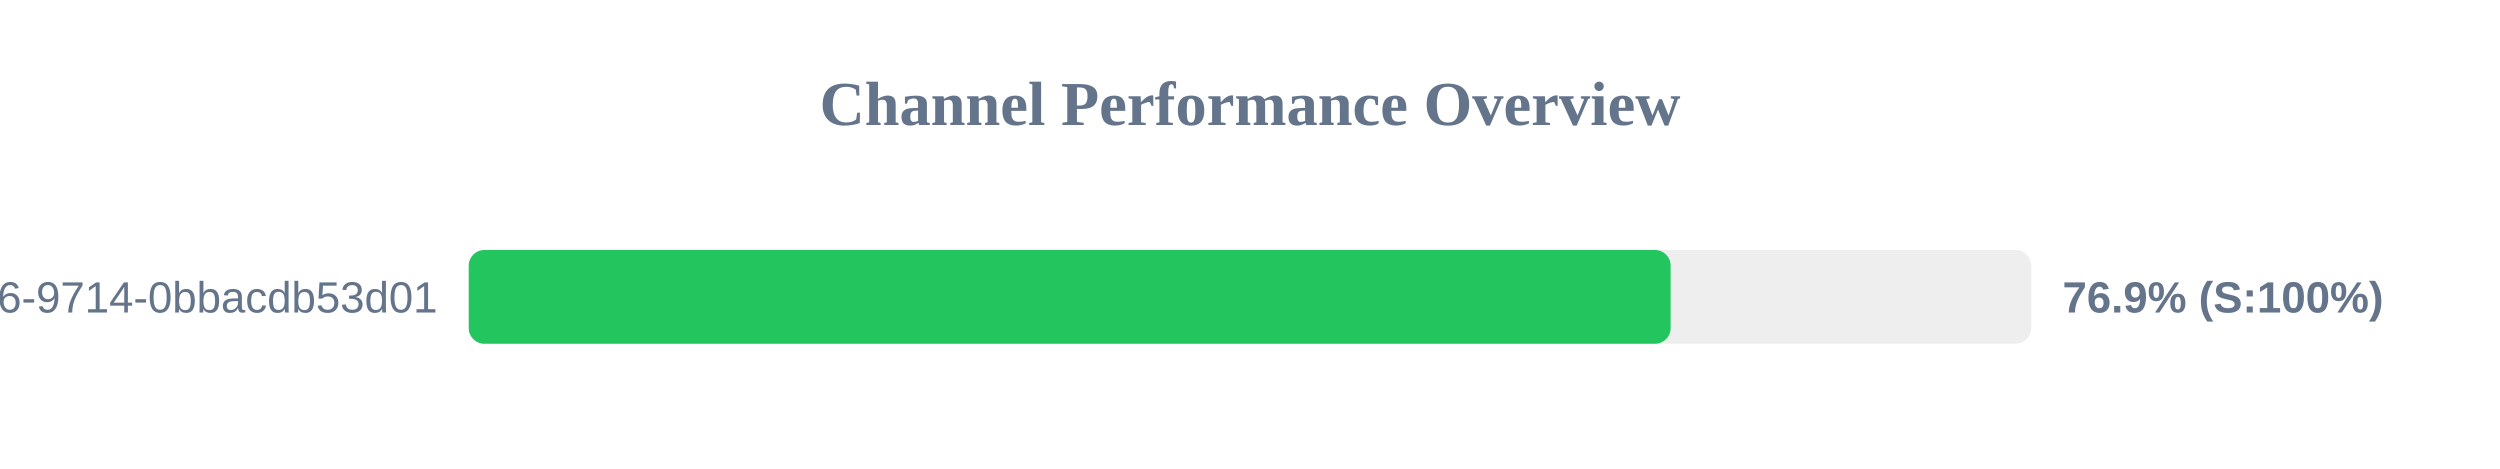
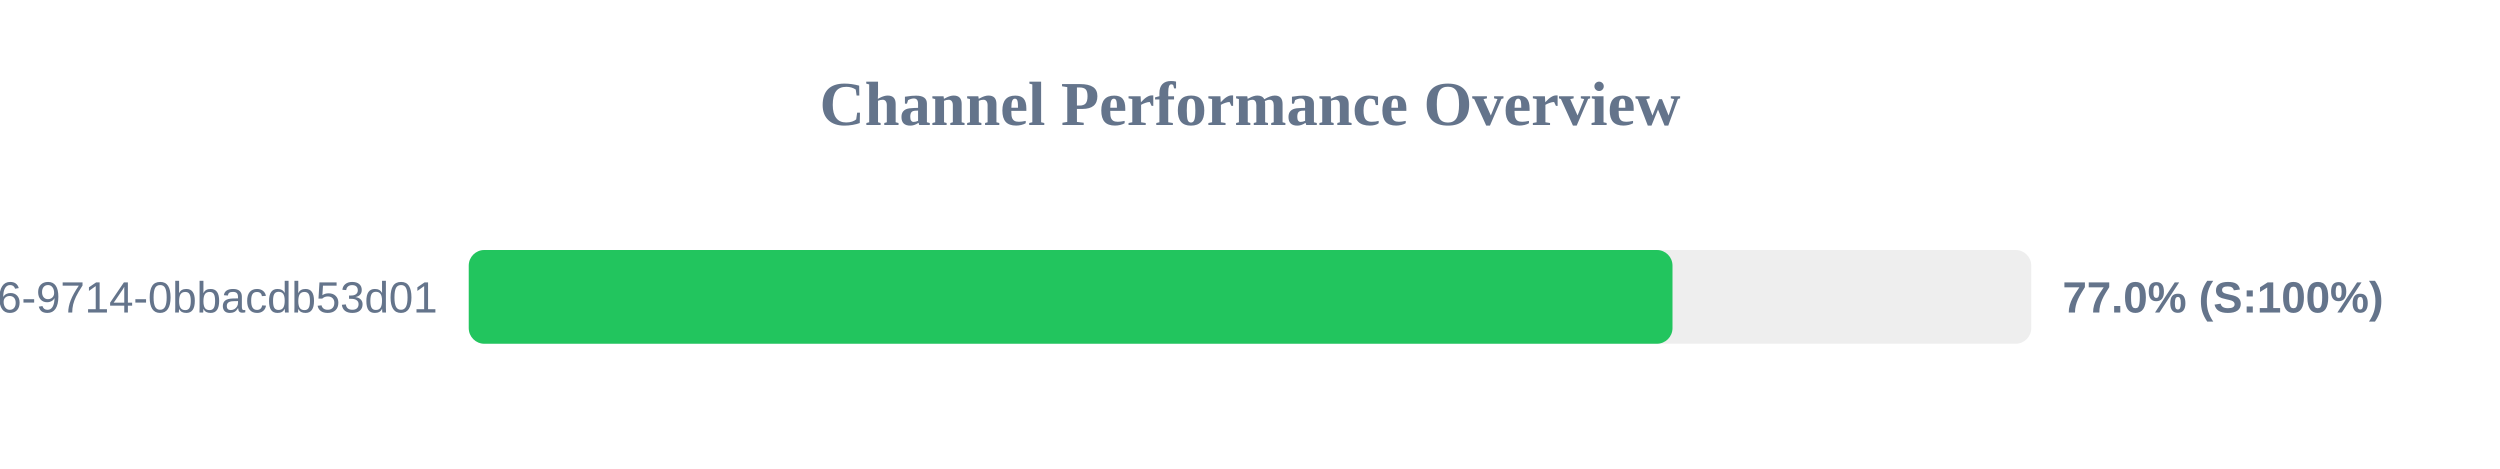
<svg xmlns="http://www.w3.org/2000/svg" width="800" height="150" version="1.1">
  <style>
        .row { font: 14px Arial; fill: #64748b; }
        .score { font: bold 14px Arial; fill: #64748b; }
    </style>
  <text x="400" y="40" text-anchor="middle" font-size="20px" font-weight="bold" fill="#64748b">Channel Performance Overview</text>
  <rect x="150" y="80" width="500" height="30" fill="#eee" rx="5" />
-   <rect x="150" y="80" width="384.6" height="30" fill="#22c55e" rx="5" />
+   <rect x="150" y="80" width="385.2" height="30" fill="#22c55e" rx="5" />
  <text x="140" y="100" text-anchor="end" class="row">?uuid=23125f6e-ec56-4c26-9714-0bbacdb53d01</text>
-   <text x="660" y="100" text-anchor="start" class="score">76.9% (S:100%)</text>
+   <text x="660" y="100" text-anchor="start" class="score">77.0% (S:100%)</text>
</svg>
